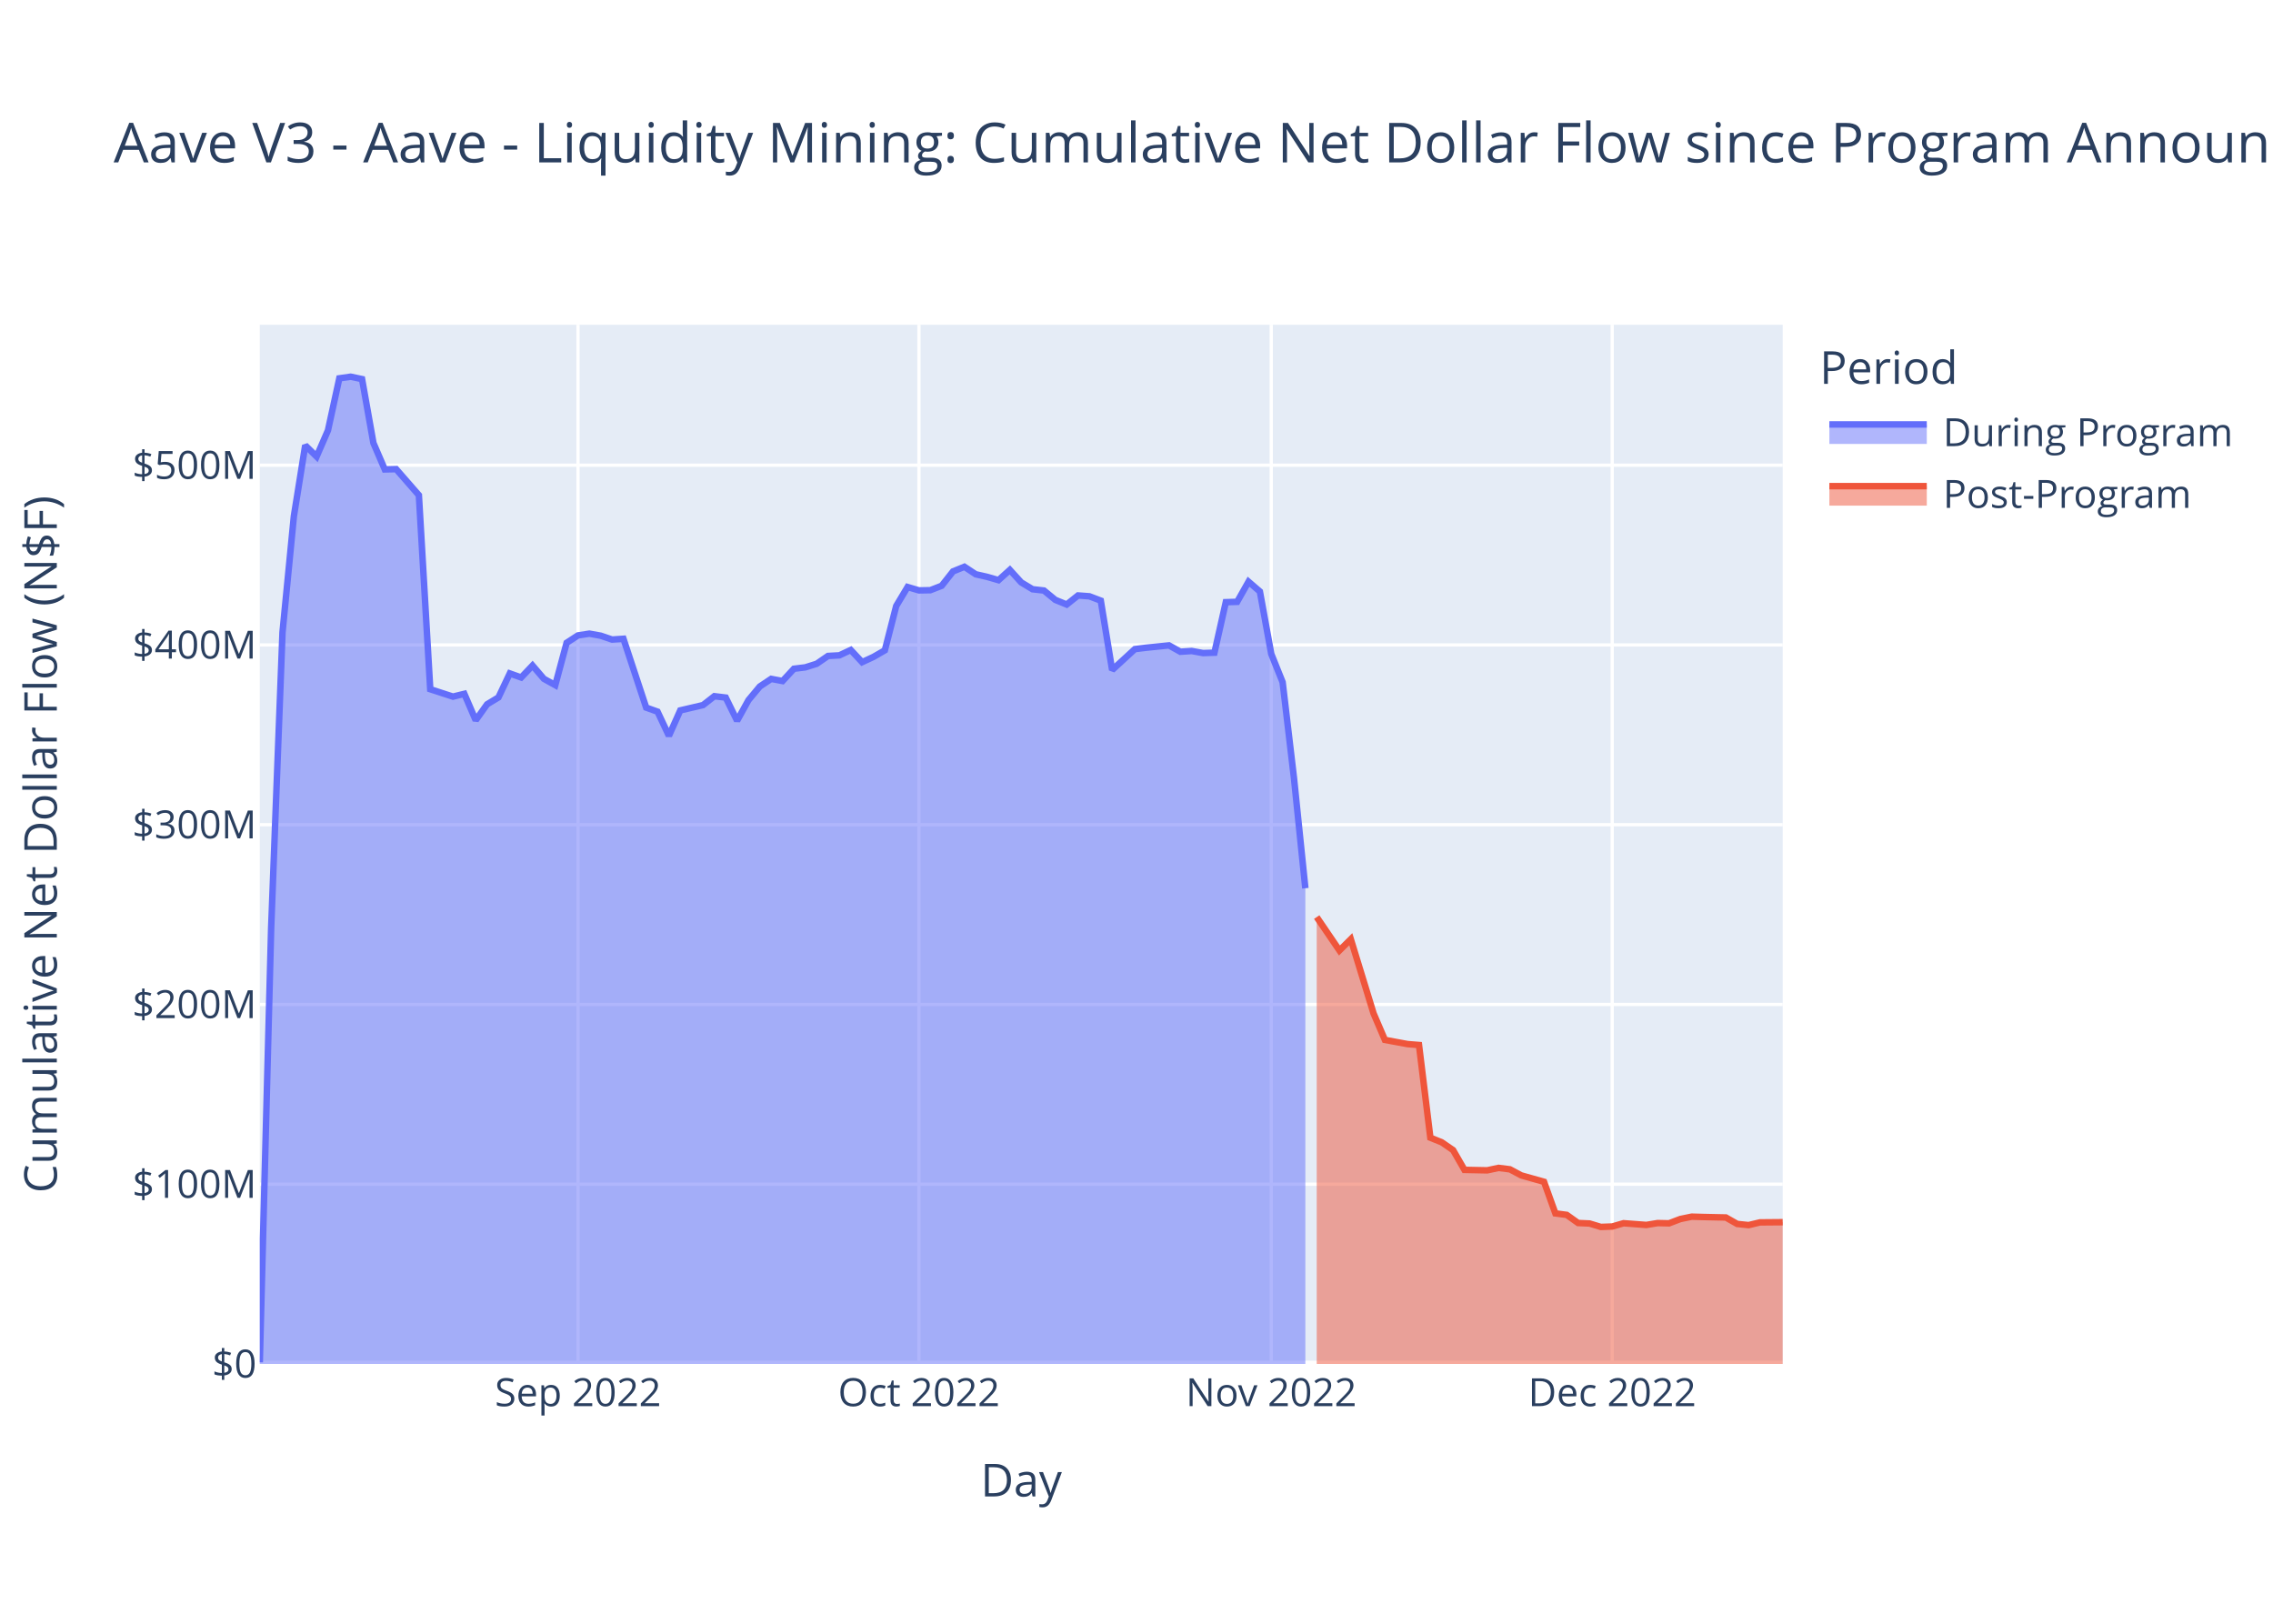
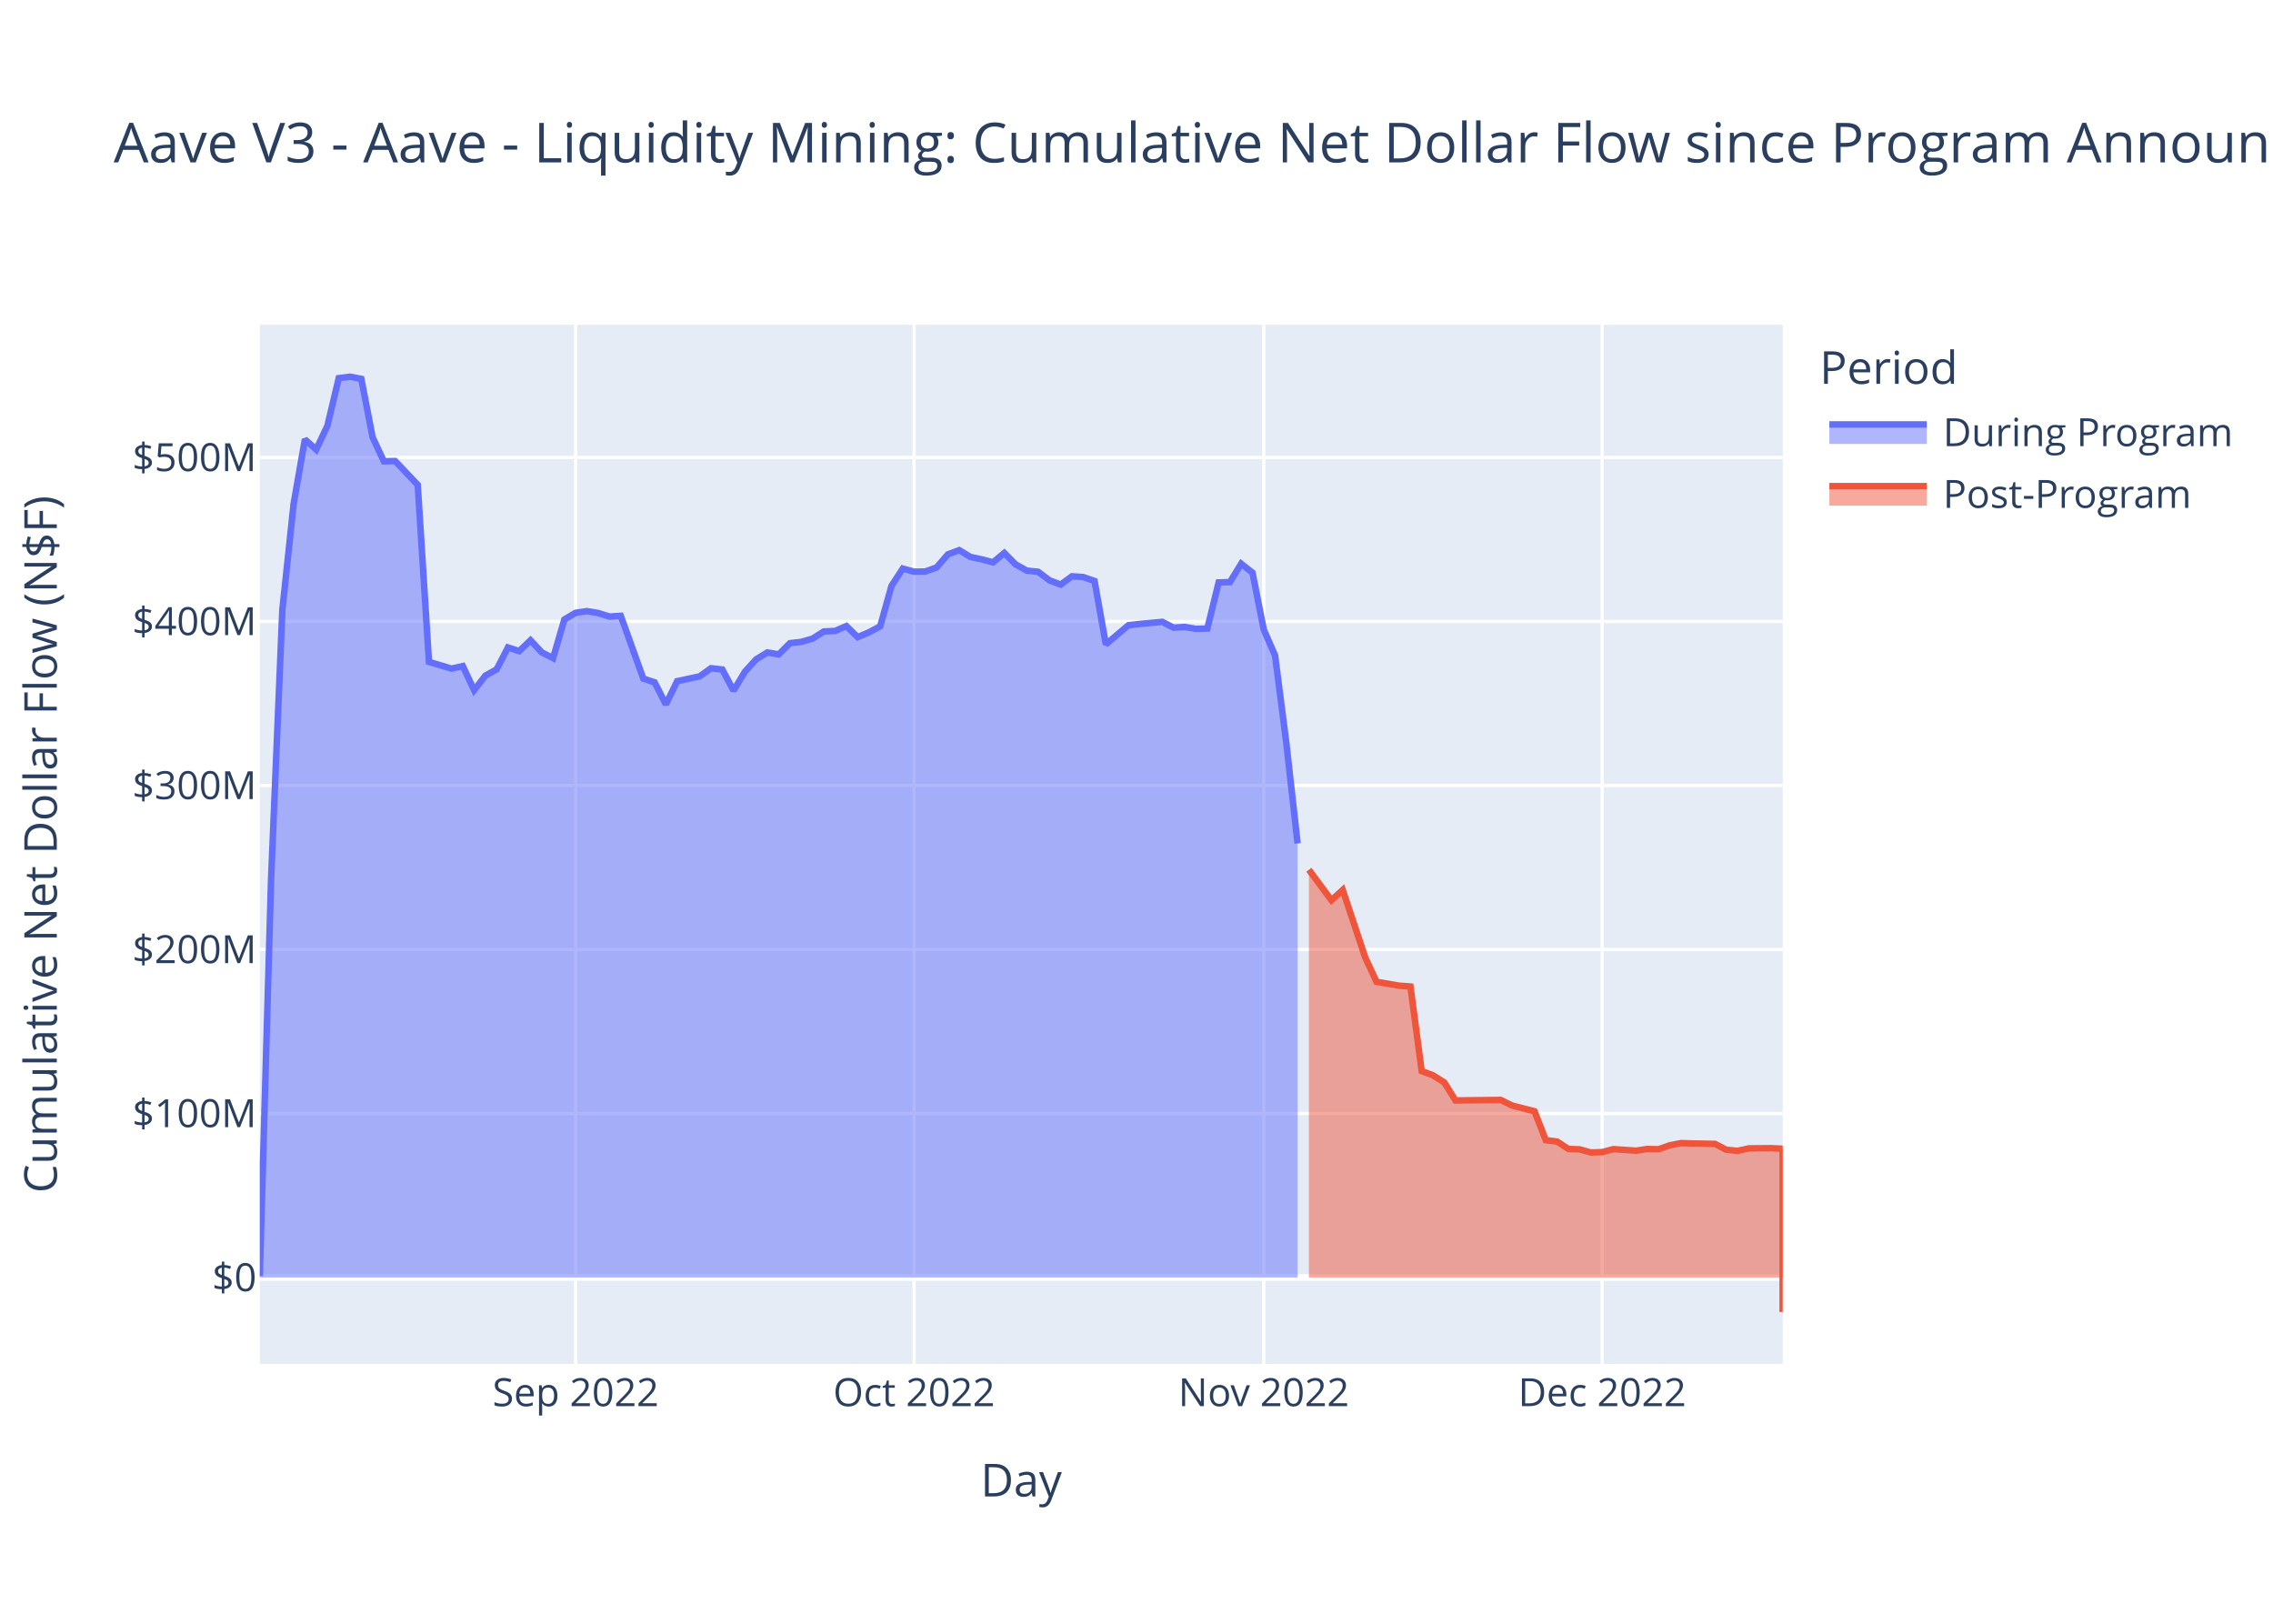
<svg xmlns="http://www.w3.org/2000/svg" class="main-svg" width="700" height="500" style="" viewBox="0 0 700 500">
  <rect x="0" y="0" width="700" height="500" style="fill: rgb(255, 255, 255); fill-opacity: 1;" />
-   <defs id="defs-593529">
+   <defs id="defs-c02eb9">
    <g class="clips">
-       <clipPath id="clip593529xyplot" class="plotclip">
+       <clipPath id="clipc02eb9xyplot" class="plotclip">
        <rect width="469" height="320" />
      </clipPath>
-       <clipPath class="axesclip" id="clip593529x">
+       <clipPath class="axesclip" id="clipc02eb9x">
        <rect x="80" y="0" width="469" height="500" />
      </clipPath>
-       <clipPath class="axesclip" id="clip593529y">
+       <clipPath class="axesclip" id="clipc02eb9y">
        <rect x="0" y="100" width="700" height="320" />
      </clipPath>
-       <clipPath class="axesclip" id="clip593529xy">
+       <clipPath class="axesclip" id="clipc02eb9xy">
        <rect x="80" y="100" width="469" height="320" />
      </clipPath>
    </g>
    <g class="gradients" />
    <g class="patterns" />
  </defs>
  <g class="bglayer">
    <rect class="bg" x="80" y="100" width="469" height="320" style="fill: rgb(229, 236, 246); fill-opacity: 1; stroke-width: 0;" />
  </g>
  <g class="layer-below">
    <g class="imagelayer" />
    <g class="shapelayer" />
  </g>
  <g class="cartesianlayer">
    <g class="subplot xy">
      <g class="layer-subplot">
        <g class="shapelayer" />
        <g class="imagelayer" />
      </g>
      <g class="minor-gridlayer">
        <g class="x" />
        <g class="y" />
      </g>
      <g class="gridlayer">
        <g class="x">
-           <path class="xgrid crisp" transform="translate(178,0)" d="M0,100v320" style="stroke: rgb(255, 255, 255); stroke-opacity: 1; stroke-width: 1px;" />
-           <path class="xgrid crisp" transform="translate(283,0)" d="M0,100v320" style="stroke: rgb(255, 255, 255); stroke-opacity: 1; stroke-width: 1px;" />
-           <path class="xgrid crisp" transform="translate(391.5,0)" d="M0,100v320" style="stroke: rgb(255, 255, 255); stroke-opacity: 1; stroke-width: 1px;" />
-           <path class="xgrid crisp" transform="translate(496.5,0)" d="M0,100v320" style="stroke: rgb(255, 255, 255); stroke-opacity: 1; stroke-width: 1px;" />
+           <path class="xgrid crisp" transform="translate(177.27,0)" d="M0,100v320" style="stroke: rgb(255, 255, 255); stroke-opacity: 1; stroke-width: 1px;" />
+           <path class="xgrid crisp" transform="translate(281.5,0)" d="M0,100v320" style="stroke: rgb(255, 255, 255); stroke-opacity: 1; stroke-width: 1px;" />
+           <path class="xgrid crisp" transform="translate(389.19,0)" d="M0,100v320" style="stroke: rgb(255, 255, 255); stroke-opacity: 1; stroke-width: 1px;" />
+           <path class="xgrid crisp" transform="translate(493.41,0)" d="M0,100v320" style="stroke: rgb(255, 255, 255); stroke-opacity: 1; stroke-width: 1px;" />
        </g>
        <g class="y">
-           <path class="ygrid crisp" transform="translate(0,364.65)" d="M80,0h469" style="stroke: rgb(255, 255, 255); stroke-opacity: 1; stroke-width: 1px;" />
-           <path class="ygrid crisp" transform="translate(0,309.3)" d="M80,0h469" style="stroke: rgb(255, 255, 255); stroke-opacity: 1; stroke-width: 1px;" />
-           <path class="ygrid crisp" transform="translate(0,253.95)" d="M80,0h469" style="stroke: rgb(255, 255, 255); stroke-opacity: 1; stroke-width: 1px;" />
-           <path class="ygrid crisp" transform="translate(0,198.6)" d="M80,0h469" style="stroke: rgb(255, 255, 255); stroke-opacity: 1; stroke-width: 1px;" />
-           <path class="ygrid crisp" transform="translate(0,143.25)" d="M80,0h469" style="stroke: rgb(255, 255, 255); stroke-opacity: 1; stroke-width: 1px;" />
+           <path class="ygrid crisp" transform="translate(0,342.88)" d="M80,0h469" style="stroke: rgb(255, 255, 255); stroke-opacity: 1; stroke-width: 1px;" />
+           <path class="ygrid crisp" transform="translate(0,292.38)" d="M80,0h469" style="stroke: rgb(255, 255, 255); stroke-opacity: 1; stroke-width: 1px;" />
+           <path class="ygrid crisp" transform="translate(0,241.87)" d="M80,0h469" style="stroke: rgb(255, 255, 255); stroke-opacity: 1; stroke-width: 1px;" />
+           <path class="ygrid crisp" transform="translate(0,191.37)" d="M80,0h469" style="stroke: rgb(255, 255, 255); stroke-opacity: 1; stroke-width: 1px;" />
+           <path class="ygrid crisp" transform="translate(0,140.87)" d="M80,0h469" style="stroke: rgb(255, 255, 255); stroke-opacity: 1; stroke-width: 1px;" />
        </g>
      </g>
      <g class="zerolinelayer">
-         <path class="yzl zl crisp" transform="translate(0,420)" d="M80,0h469" style="stroke: rgb(255, 255, 255); stroke-opacity: 1; stroke-width: 2px;" />
+         <path class="yzl zl crisp" transform="translate(0,393.39)" d="M80,0h469" style="stroke: rgb(255, 255, 255); stroke-opacity: 1; stroke-width: 2px;" />
      </g>
      <path class="xlines-below" />
      <path class="ylines-below" />
      <g class="overlines-below" />
      <g class="xaxislayer-below" />
      <g class="yaxislayer-below" />
      <g class="overaxes-below" />
-       <g class="plot" transform="translate(80,100)" clip-path="url(#clip593529xyplot)">
+       <g class="plot" transform="translate(80,100)" clip-path="url(#clipc02eb9xyplot)">
        <g class="scatterlayer mlayer">
-           <g class="trace scatter tracede3456" style="stroke-miterlimit: 2;">
+           <g class="trace scatter trace8933b0" style="stroke-miterlimit: 2;">
            <g class="fills">
              <g>
-                 <path class="js-fill" d="M322,320L0,320L0,319.5L3.5,185.88L7,94.72L10.5,58.96L14,37.14L17.5,40.59L21,32.53L24.5,16.5L28,16L31.5,16.74L35,36.42L38.5,44.55L42,44.46L49,52.48L52.5,112.23L59.5,114.51L63,113.65L66.5,121.79L70,116.88L73.5,114.76L77,107.37L80.5,108.62L84,104.94L87.5,109.03L91,110.97L94.5,97.94L98,95.66L101.5,95.12L105,95.75L108.5,96.94L112,96.7L119,117.89L122.5,119.14L126,126.57L129.5,118.75L136.5,117.12L140,114.38L143.5,114.81L147,121.93L150.5,115.59L154,111.39L157.5,109.05L161,109.71L164.5,105.93L168,105.5L171.5,104.4L175,101.99L178.5,101.8L182,100.15L185.5,103.9L189,102.27L192.5,100.25L196,86.6L199.5,80.76L203,81.8L206.5,81.74L210,80.38L213.5,75.95L217,74.53L220.5,76.84L224,77.63L227.5,78.65L231,75.49L234.5,79.34L238,81.45L241.5,81.84L245,84.72L248.5,86.15L252,83.36L255.5,83.62L259,84.95L262.5,106.32L266,103.1L269.5,99.88L273,99.45L280,98.73L283.5,100.69L287,100.46L290.5,101.1L294,100.98L297.5,85.43L301,85.32L304.5,79.12L308,82.14L311.5,101.36L315,110.06L318.5,139.62L322,173.52" style="fill: rgb(99, 110, 250); fill-opacity: 0.5; stroke-width: 0;" />
+                 <path class="js-fill" d="M319.61,293.39L0,293.39L0,292.93L3.47,171.01L6.95,87.83L10.42,55.2L13.9,35.29L17.37,38.43L20.84,31.09L24.32,16.45L27.79,16L31.27,16.67L34.74,34.63L38.21,42.05L41.69,41.97L48.64,49.29L52.11,103.81L59.06,105.89L62.53,105.11L66.01,112.53L69.48,108.05L72.96,106.12L76.43,99.37L79.9,100.51L83.38,97.16L86.85,100.89L90.33,102.66L93.8,90.77L97.27,88.69L100.75,88.19L104.22,88.77L107.7,89.85L111.17,89.63L118.12,108.97L121.59,110.11L125.07,116.9L128.54,109.76L135.49,108.27L138.96,105.77L142.44,106.16L145.91,112.66L149.39,106.87L152.86,103.04L156.33,100.91L159.81,101.51L163.28,98.06L166.76,97.66L170.23,96.66L173.7,94.46L177.18,94.29L180.65,92.79L184.13,96.2L187.6,94.72L191.07,92.87L194.55,80.42L198.02,75.09L201.5,76.04L204.97,75.99L208.44,74.74L211.92,70.71L215.39,69.41L218.87,71.51L222.34,72.24L225.81,73.17L229.29,70.28L232.76,73.79L236.24,75.72L239.71,76.07L243.19,78.7L246.66,80.01L250.13,77.46L253.61,77.7L257.08,78.91L260.56,98.41L264.03,95.48L267.5,92.54L270.98,92.14L277.93,91.49L281.4,93.27L284.87,93.06L288.35,93.65L291.82,93.54L295.3,79.35L298.77,79.25L302.24,73.6L305.72,76.35L309.19,93.89L312.67,101.83L316.14,128.8L319.61,159.73" style="fill: rgb(99, 110, 250); fill-opacity: 0.5; stroke-width: 0;" />
              </g>
            </g>
            <g class="errorbars" />
            <g class="lines">
-               <path class="js-line" d="M0,319.5L3.5,185.88L7,94.72L10.5,58.96L14,37.14L17.5,40.59L21,32.53L24.5,16.5L28,16L31.5,16.74L35,36.42L38.5,44.55L42,44.46L49,52.48L52.5,112.23L59.5,114.51L63,113.65L66.5,121.79L70,116.88L73.5,114.76L77,107.37L80.5,108.62L84,104.94L87.5,109.03L91,110.97L94.5,97.94L98,95.66L101.5,95.12L105,95.75L108.5,96.94L112,96.7L119,117.89L122.5,119.14L126,126.57L129.5,118.75L136.5,117.12L140,114.38L143.5,114.81L147,121.93L150.5,115.59L154,111.39L157.5,109.05L161,109.71L164.5,105.93L168,105.5L171.5,104.4L175,101.99L178.5,101.8L182,100.15L185.5,103.9L189,102.27L192.5,100.25L196,86.6L199.5,80.76L203,81.8L206.5,81.74L210,80.38L213.5,75.95L217,74.53L220.5,76.84L224,77.63L227.5,78.65L231,75.49L234.5,79.34L238,81.45L241.5,81.84L245,84.72L248.5,86.15L252,83.36L255.5,83.62L259,84.95L262.5,106.32L266,103.1L269.5,99.88L273,99.45L280,98.73L283.5,100.69L287,100.46L290.5,101.1L294,100.98L297.5,85.43L301,85.32L304.5,79.12L308,82.14L311.5,101.36L315,110.06L318.5,139.62L322,173.52" style="vector-effect: non-scaling-stroke; fill: none; stroke: rgb(99, 110, 250); stroke-opacity: 1; stroke-width: 2px; opacity: 1;" />
+               <path class="js-line" d="M0,292.93L3.47,171.01L6.95,87.83L10.42,55.2L13.9,35.29L17.37,38.43L20.84,31.09L24.32,16.45L27.79,16L31.27,16.67L34.74,34.63L38.21,42.05L41.69,41.97L48.64,49.29L52.11,103.81L59.06,105.89L62.53,105.11L66.01,112.53L69.48,108.05L72.96,106.12L76.43,99.37L79.9,100.51L83.38,97.16L86.85,100.89L90.33,102.66L93.8,90.77L97.27,88.69L100.75,88.19L104.22,88.77L107.7,89.85L111.17,89.63L118.12,108.97L121.59,110.11L125.07,116.9L128.54,109.76L135.49,108.27L138.96,105.77L142.44,106.16L145.91,112.66L149.39,106.87L152.86,103.04L156.33,100.91L159.81,101.51L163.28,98.06L166.76,97.66L170.23,96.66L173.7,94.46L177.18,94.29L180.65,92.79L184.13,96.2L187.6,94.72L191.07,92.87L194.55,80.42L198.02,75.09L201.5,76.04L204.97,75.99L208.44,74.74L211.92,70.71L215.39,69.41L218.87,71.51L222.34,72.24L225.81,73.17L229.29,70.28L232.76,73.79L236.24,75.72L239.71,76.07L243.19,78.7L246.66,80.01L250.13,77.46L253.61,77.7L257.08,78.91L260.56,98.41L264.03,95.48L267.5,92.54L270.98,92.14L277.93,91.49L281.4,93.27L284.87,93.06L288.35,93.65L291.82,93.54L295.3,79.35L298.77,79.25L302.24,73.6L305.72,76.35L309.19,93.89L312.67,101.83L316.14,128.8L319.61,159.73" style="vector-effect: non-scaling-stroke; fill: none; stroke: rgb(99, 110, 250); stroke-opacity: 1; stroke-width: 2px; opacity: 1;" />
            </g>
            <g class="points" />
            <g class="text" />
          </g>
-           <g class="trace scatter trace0403b3" style="stroke-miterlimit: 2;">
+           <g class="trace scatter trace70207c" style="stroke-miterlimit: 2;">
            <g class="fills">
              <g>
-                 <path class="js-fill" d="M469,320L325.5,320L325.5,182.4L332.5,192.68L336,189.21L343,212.06L346.5,220.22L353.5,221.51L357,221.79L360.5,250.34L364,251.75L367.5,254.16L371,260.24L378,260.38L381.5,259.63L385,260.07L388.5,261.94L395.5,263.91L399,273.64L402.5,274.1L406,276.6L409.5,276.75L413,277.81L416.5,277.68L420,276.67L427,277.2L430.5,276.62L434,276.7L437.5,275.37L441,274.65L444.5,274.75L451.5,274.9L455,276.89L458.5,277.25L462,276.41L469,276.35" style="fill: rgb(239, 85, 59); fill-opacity: 0.5; stroke-width: 0;" />
+                 <path class="js-fill" d="M469,293.39L323.09,293.39L323.09,167.83L330.04,177.21L333.51,174.05L340.46,194.9L343.93,202.34L350.88,203.52L354.36,203.77L357.83,229.83L361.3,231.11L364.78,233.31L368.25,238.86L382.15,238.7L385.62,240.41L392.57,242.2L396.04,251.09L399.52,251.51L402.99,253.79L406.47,253.92L409.94,254.89L413.41,254.77L416.89,253.85L423.84,254.33L427.31,253.8L430.79,253.88L434.26,252.67L437.73,252L441.21,252.1L448.16,252.24L451.63,254.05L455.1,254.38L458.58,253.62L465.53,253.56L469,253.73L469,304" style="fill: rgb(239, 85, 59); fill-opacity: 0.5; stroke-width: 0;" />
              </g>
            </g>
            <g class="errorbars" />
            <g class="lines">
-               <path class="js-line" d="M325.5,182.4L332.5,192.68L336,189.21L343,212.06L346.5,220.22L353.5,221.51L357,221.79L360.5,250.34L364,251.75L367.5,254.16L371,260.24L378,260.38L381.5,259.63L385,260.07L388.5,261.94L395.5,263.91L399,273.64L402.5,274.1L406,276.6L409.5,276.75L413,277.81L416.5,277.68L420,276.67L427,277.2L430.5,276.62L434,276.7L437.5,275.37L441,274.65L444.5,274.75L451.5,274.9L455,276.89L458.5,277.25L462,276.41L469,276.35" style="vector-effect: non-scaling-stroke; fill: none; stroke: rgb(239, 85, 59); stroke-opacity: 1; stroke-width: 2px; opacity: 1;" />
+               <path class="js-line" d="M323.09,167.83L330.04,177.21L333.51,174.05L340.46,194.9L343.93,202.34L350.88,203.52L354.36,203.77L357.83,229.83L361.3,231.11L364.78,233.31L368.25,238.86L382.15,238.7L385.62,240.41L392.57,242.2L396.04,251.09L399.52,251.51L402.99,253.79L406.47,253.92L409.94,254.89L413.41,254.77L416.89,253.85L423.84,254.33L427.31,253.8L430.79,253.88L434.26,252.67L437.73,252L441.21,252.1L448.16,252.24L451.63,254.05L455.1,254.38L458.58,253.62L465.53,253.56L469,253.73L469,304" style="vector-effect: non-scaling-stroke; fill: none; stroke: rgb(239, 85, 59); stroke-opacity: 1; stroke-width: 2px; opacity: 1;" />
            </g>
            <g class="points" />
            <g class="text" />
          </g>
        </g>
      </g>
      <g class="overplot" />
      <path class="xlines-above crisp" d="M0,0" style="fill: none;" />
      <path class="ylines-above crisp" d="M0,0" style="fill: none;" />
      <g class="overlines-above" />
      <g class="xaxislayer-above">
        <g class="xtick">
-           <text text-anchor="middle" x="0" y="433" transform="translate(178,0)" style="font-family: 'Open Sans', verdana, arial, sans-serif; font-size: 12px; fill: rgb(42, 63, 95); fill-opacity: 1; white-space: pre; opacity: 1;">Sep 2022</text>
-         </g>
-         <g class="xtick">
-           <text text-anchor="middle" x="0" y="433" style="font-family: 'Open Sans', verdana, arial, sans-serif; font-size: 12px; fill: rgb(42, 63, 95); fill-opacity: 1; white-space: pre; opacity: 1;" transform="translate(283,0)">Oct 2022</text>
-         </g>
-         <g class="xtick">
-           <text text-anchor="middle" x="0" y="433" style="font-family: 'Open Sans', verdana, arial, sans-serif; font-size: 12px; fill: rgb(42, 63, 95); fill-opacity: 1; white-space: pre; opacity: 1;" transform="translate(391.5,0)">Nov 2022</text>
-         </g>
-         <g class="xtick">
-           <text text-anchor="middle" x="0" y="433" style="font-family: 'Open Sans', verdana, arial, sans-serif; font-size: 12px; fill: rgb(42, 63, 95); fill-opacity: 1; white-space: pre; opacity: 1;" transform="translate(496.5,0)">Dec 2022</text>
+           <text text-anchor="middle" x="0" y="433" transform="translate(177.27,0)" style="font-family: 'Open Sans', verdana, arial, sans-serif; font-size: 12px; fill: rgb(42, 63, 95); fill-opacity: 1; white-space: pre; opacity: 1;">Sep 2022</text>
+         </g>
+         <g class="xtick">
+           <text text-anchor="middle" x="0" y="433" style="font-family: 'Open Sans', verdana, arial, sans-serif; font-size: 12px; fill: rgb(42, 63, 95); fill-opacity: 1; white-space: pre; opacity: 1;" transform="translate(281.5,0)">Oct 2022</text>
+         </g>
+         <g class="xtick">
+           <text text-anchor="middle" x="0" y="433" style="font-family: 'Open Sans', verdana, arial, sans-serif; font-size: 12px; fill: rgb(42, 63, 95); fill-opacity: 1; white-space: pre; opacity: 1;" transform="translate(389.19,0)">Nov 2022</text>
+         </g>
+         <g class="xtick">
+           <text text-anchor="middle" x="0" y="433" style="font-family: 'Open Sans', verdana, arial, sans-serif; font-size: 12px; fill: rgb(42, 63, 95); fill-opacity: 1; white-space: pre; opacity: 1;" transform="translate(493.41,0)">Dec 2022</text>
        </g>
      </g>
      <g class="yaxislayer-above">
        <g class="ytick">
-           <text text-anchor="end" x="79" y="4.2" transform="translate(0,420)" style="font-family: 'Open Sans', verdana, arial, sans-serif; font-size: 12px; fill: rgb(42, 63, 95); fill-opacity: 1; white-space: pre; opacity: 1;">$0</text>
-         </g>
-         <g class="ytick">
-           <text text-anchor="end" x="79" y="4.2" style="font-family: 'Open Sans', verdana, arial, sans-serif; font-size: 12px; fill: rgb(42, 63, 95); fill-opacity: 1; white-space: pre; opacity: 1;" transform="translate(0,364.65)">$100M</text>
-         </g>
-         <g class="ytick">
-           <text text-anchor="end" x="79" y="4.2" style="font-family: 'Open Sans', verdana, arial, sans-serif; font-size: 12px; fill: rgb(42, 63, 95); fill-opacity: 1; white-space: pre; opacity: 1;" transform="translate(0,309.3)">$200M</text>
-         </g>
-         <g class="ytick">
-           <text text-anchor="end" x="79" y="4.2" style="font-family: 'Open Sans', verdana, arial, sans-serif; font-size: 12px; fill: rgb(42, 63, 95); fill-opacity: 1; white-space: pre; opacity: 1;" transform="translate(0,253.95)">$300M</text>
-         </g>
-         <g class="ytick">
-           <text text-anchor="end" x="79" y="4.2" style="font-family: 'Open Sans', verdana, arial, sans-serif; font-size: 12px; fill: rgb(42, 63, 95); fill-opacity: 1; white-space: pre; opacity: 1;" transform="translate(0,198.6)">$400M</text>
-         </g>
-         <g class="ytick">
-           <text text-anchor="end" x="79" y="4.2" style="font-family: 'Open Sans', verdana, arial, sans-serif; font-size: 12px; fill: rgb(42, 63, 95); fill-opacity: 1; white-space: pre; opacity: 1;" transform="translate(0,143.25)">$500M</text>
+           <text text-anchor="end" x="79" y="4.2" transform="translate(0,393.39)" style="font-family: 'Open Sans', verdana, arial, sans-serif; font-size: 12px; fill: rgb(42, 63, 95); fill-opacity: 1; white-space: pre; opacity: 1;">$0</text>
+         </g>
+         <g class="ytick">
+           <text text-anchor="end" x="79" y="4.2" style="font-family: 'Open Sans', verdana, arial, sans-serif; font-size: 12px; fill: rgb(42, 63, 95); fill-opacity: 1; white-space: pre; opacity: 1;" transform="translate(0,342.88)">$100M</text>
+         </g>
+         <g class="ytick">
+           <text text-anchor="end" x="79" y="4.2" style="font-family: 'Open Sans', verdana, arial, sans-serif; font-size: 12px; fill: rgb(42, 63, 95); fill-opacity: 1; white-space: pre; opacity: 1;" transform="translate(0,292.38)">$200M</text>
+         </g>
+         <g class="ytick">
+           <text text-anchor="end" x="79" y="4.2" style="font-family: 'Open Sans', verdana, arial, sans-serif; font-size: 12px; fill: rgb(42, 63, 95); fill-opacity: 1; white-space: pre; opacity: 1;" transform="translate(0,241.87)">$300M</text>
+         </g>
+         <g class="ytick">
+           <text text-anchor="end" x="79" y="4.2" style="font-family: 'Open Sans', verdana, arial, sans-serif; font-size: 12px; fill: rgb(42, 63, 95); fill-opacity: 1; white-space: pre; opacity: 1;" transform="translate(0,191.37)">$400M</text>
+         </g>
+         <g class="ytick">
+           <text text-anchor="end" x="79" y="4.2" style="font-family: 'Open Sans', verdana, arial, sans-serif; font-size: 12px; fill: rgb(42, 63, 95); fill-opacity: 1; white-space: pre; opacity: 1;" transform="translate(0,140.87)">$500M</text>
        </g>
      </g>
      <g class="overaxes-above" />
    </g>
  </g>
  <g class="polarlayer" />
  <g class="smithlayer" />
  <g class="ternarylayer" />
  <g class="geolayer" />
  <g class="funnelarealayer" />
  <g class="pielayer" />
  <g class="iciclelayer" />
  <g class="treemaplayer" />
  <g class="sunburstlayer" />
  <g class="glimages" />
-   <defs id="topdefs-593529">
+   <defs id="topdefs-c02eb9">
    <g class="clips" />
-     <clipPath id="legend593529">
+     <clipPath id="legendc02eb9">
      <rect width="130" height="67" x="0" y="0" />
    </clipPath>
  </defs>
  <g class="layer-above">
    <g class="imagelayer" />
    <g class="shapelayer" />
  </g>
  <g class="infolayer">
    <g class="legend" pointer-events="all" transform="translate(558.38,100)">
      <rect class="bg" shape-rendering="crispEdges" width="130" height="67" x="0" y="0" style="stroke: rgb(68, 68, 68); stroke-opacity: 1; fill: rgb(255, 255, 255); fill-opacity: 1; stroke-width: 0px;" />
-       <g class="scrollbox" transform="" clip-path="url(#legend593529)">
+       <g class="scrollbox" transform="" clip-path="url(#legendc02eb9)">
        <text class="legendtitletext" text-anchor="start" x="2" y="18.2" style="font-family: 'Open Sans', verdana, arial, sans-serif; font-size: 14px; fill: rgb(42, 63, 95); fill-opacity: 1; white-space: pre;">Period</text>
        <g class="groups">
          <g class="traces" transform="translate(0,32.7)" style="opacity: 1;">
            <text class="legendtext" text-anchor="start" x="40" y="4.68" style="font-family: 'Open Sans', verdana, arial, sans-serif; font-size: 12px; fill: rgb(42, 63, 95); fill-opacity: 1; white-space: pre;">During Program</text>
            <g class="layers">
              <g class="legendfill">
                <path class="js-fill" d="M5,-2h30v6h-30z" style="stroke-width: 0; fill: rgb(99, 110, 250); fill-opacity: 0.5;" />
              </g>
              <g class="legendlines">
                <path class="js-line" d="M5,-2h30" style="fill: none; stroke: rgb(99, 110, 250); stroke-opacity: 1; stroke-width: 2px;" />
              </g>
              <g class="legendsymbols">
                <g class="legendpoints" />
              </g>
            </g>
            <rect class="legendtoggle" x="0" y="-9.5" width="124.703" height="19" style="fill: rgb(0, 0, 0); fill-opacity: 0;" />
          </g>
          <g class="traces" transform="translate(0,51.7)" style="opacity: 1;">
            <text class="legendtext" text-anchor="start" x="40" y="4.68" style="font-family: 'Open Sans', verdana, arial, sans-serif; font-size: 12px; fill: rgb(42, 63, 95); fill-opacity: 1; white-space: pre;">Post-Program</text>
            <g class="layers">
              <g class="legendfill">
                <path class="js-fill" d="M5,-2h30v6h-30z" style="stroke-width: 0; fill: rgb(239, 85, 59); fill-opacity: 0.5;" />
              </g>
              <g class="legendlines">
                <path class="js-line" d="M5,-2h30" style="fill: none; stroke: rgb(239, 85, 59); stroke-opacity: 1; stroke-width: 2px;" />
              </g>
              <g class="legendsymbols">
                <g class="legendpoints" />
              </g>
            </g>
            <rect class="legendtoggle" x="0" y="-9.5" width="124.703" height="19" style="fill: rgb(0, 0, 0); fill-opacity: 0;" />
          </g>
        </g>
      </g>
      <rect class="scrollbar" rx="20" ry="3" width="0" height="0" x="0" y="0" style="fill: rgb(128, 139, 164); fill-opacity: 1;" />
    </g>
    <g class="g-gtitle">
      <text class="gtitle" x="35" y="50" text-anchor="start" dy="0em" style="font-family: 'Open Sans', verdana, arial, sans-serif; font-size: 17px; fill: rgb(42, 63, 95); opacity: 1; font-weight: normal; white-space: pre;">Aave V3 - Aave - Liquidity Mining: Cumulative Net Dollar Flow since Program Announcement - At Last Price</text>
    </g>
    <g class="g-xtitle">
      <text class="xtitle" x="314.5" y="460.8" text-anchor="middle" style="font-family: 'Open Sans', verdana, arial, sans-serif; font-size: 14px; fill: rgb(42, 63, 95); opacity: 1; font-weight: normal; white-space: pre;">Day</text>
    </g>
    <g class="g-ytitle">
      <text class="ytitle" transform="rotate(-90,17.49688,260)" x="17.497" y="260" text-anchor="middle" style="font-family: 'Open Sans', verdana, arial, sans-serif; font-size: 14px; fill: rgb(42, 63, 95); opacity: 1; font-weight: normal; white-space: pre;">Cumulative Net Dollar Flow (N$F)</text>
    </g>
  </g>
</svg>
